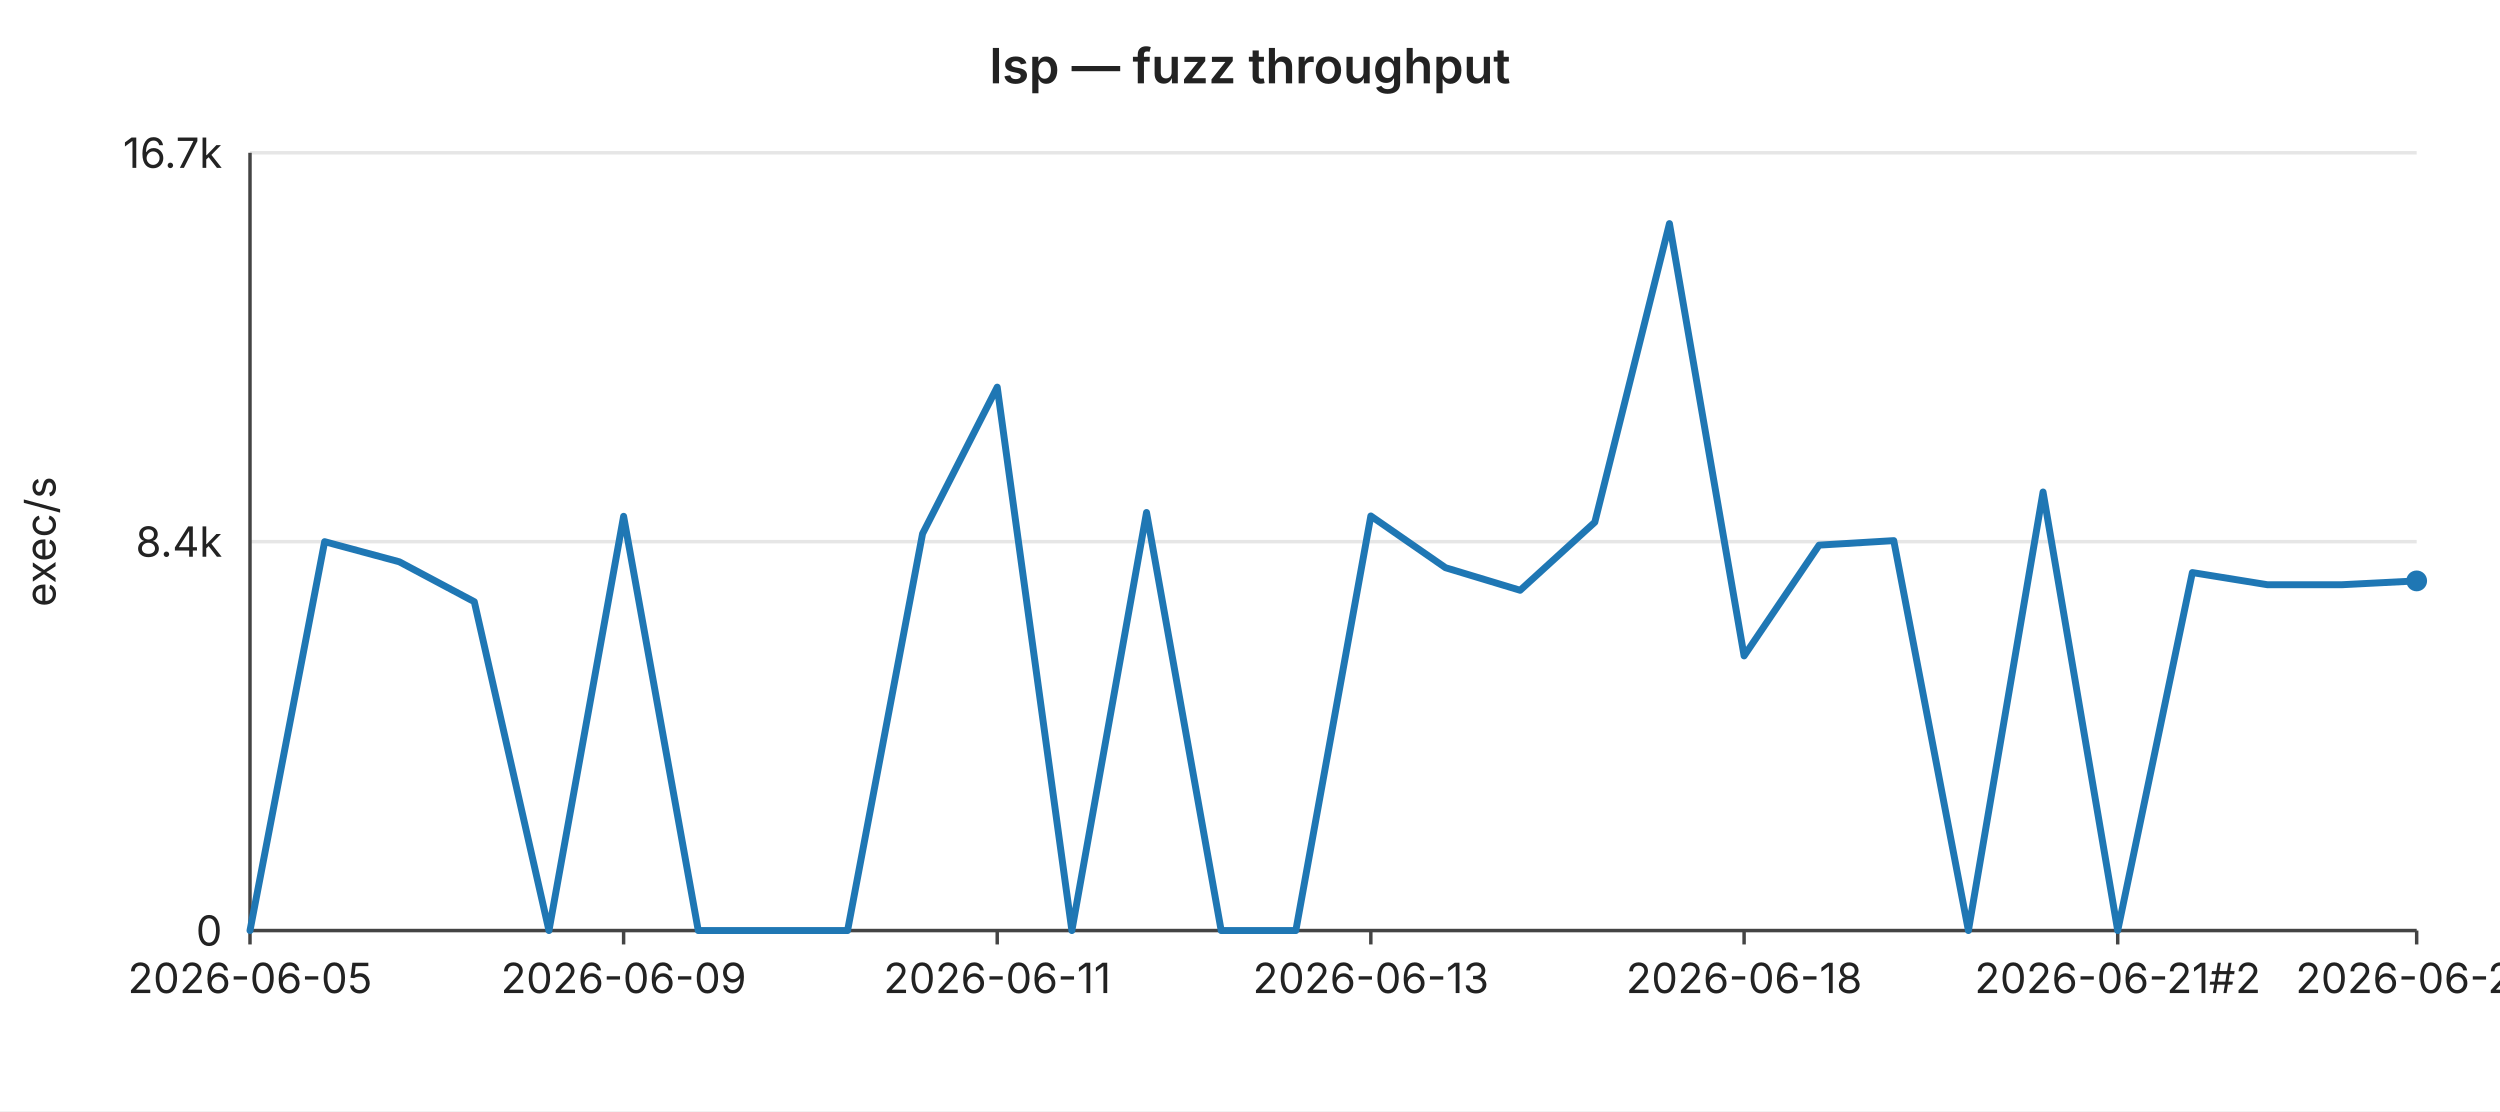
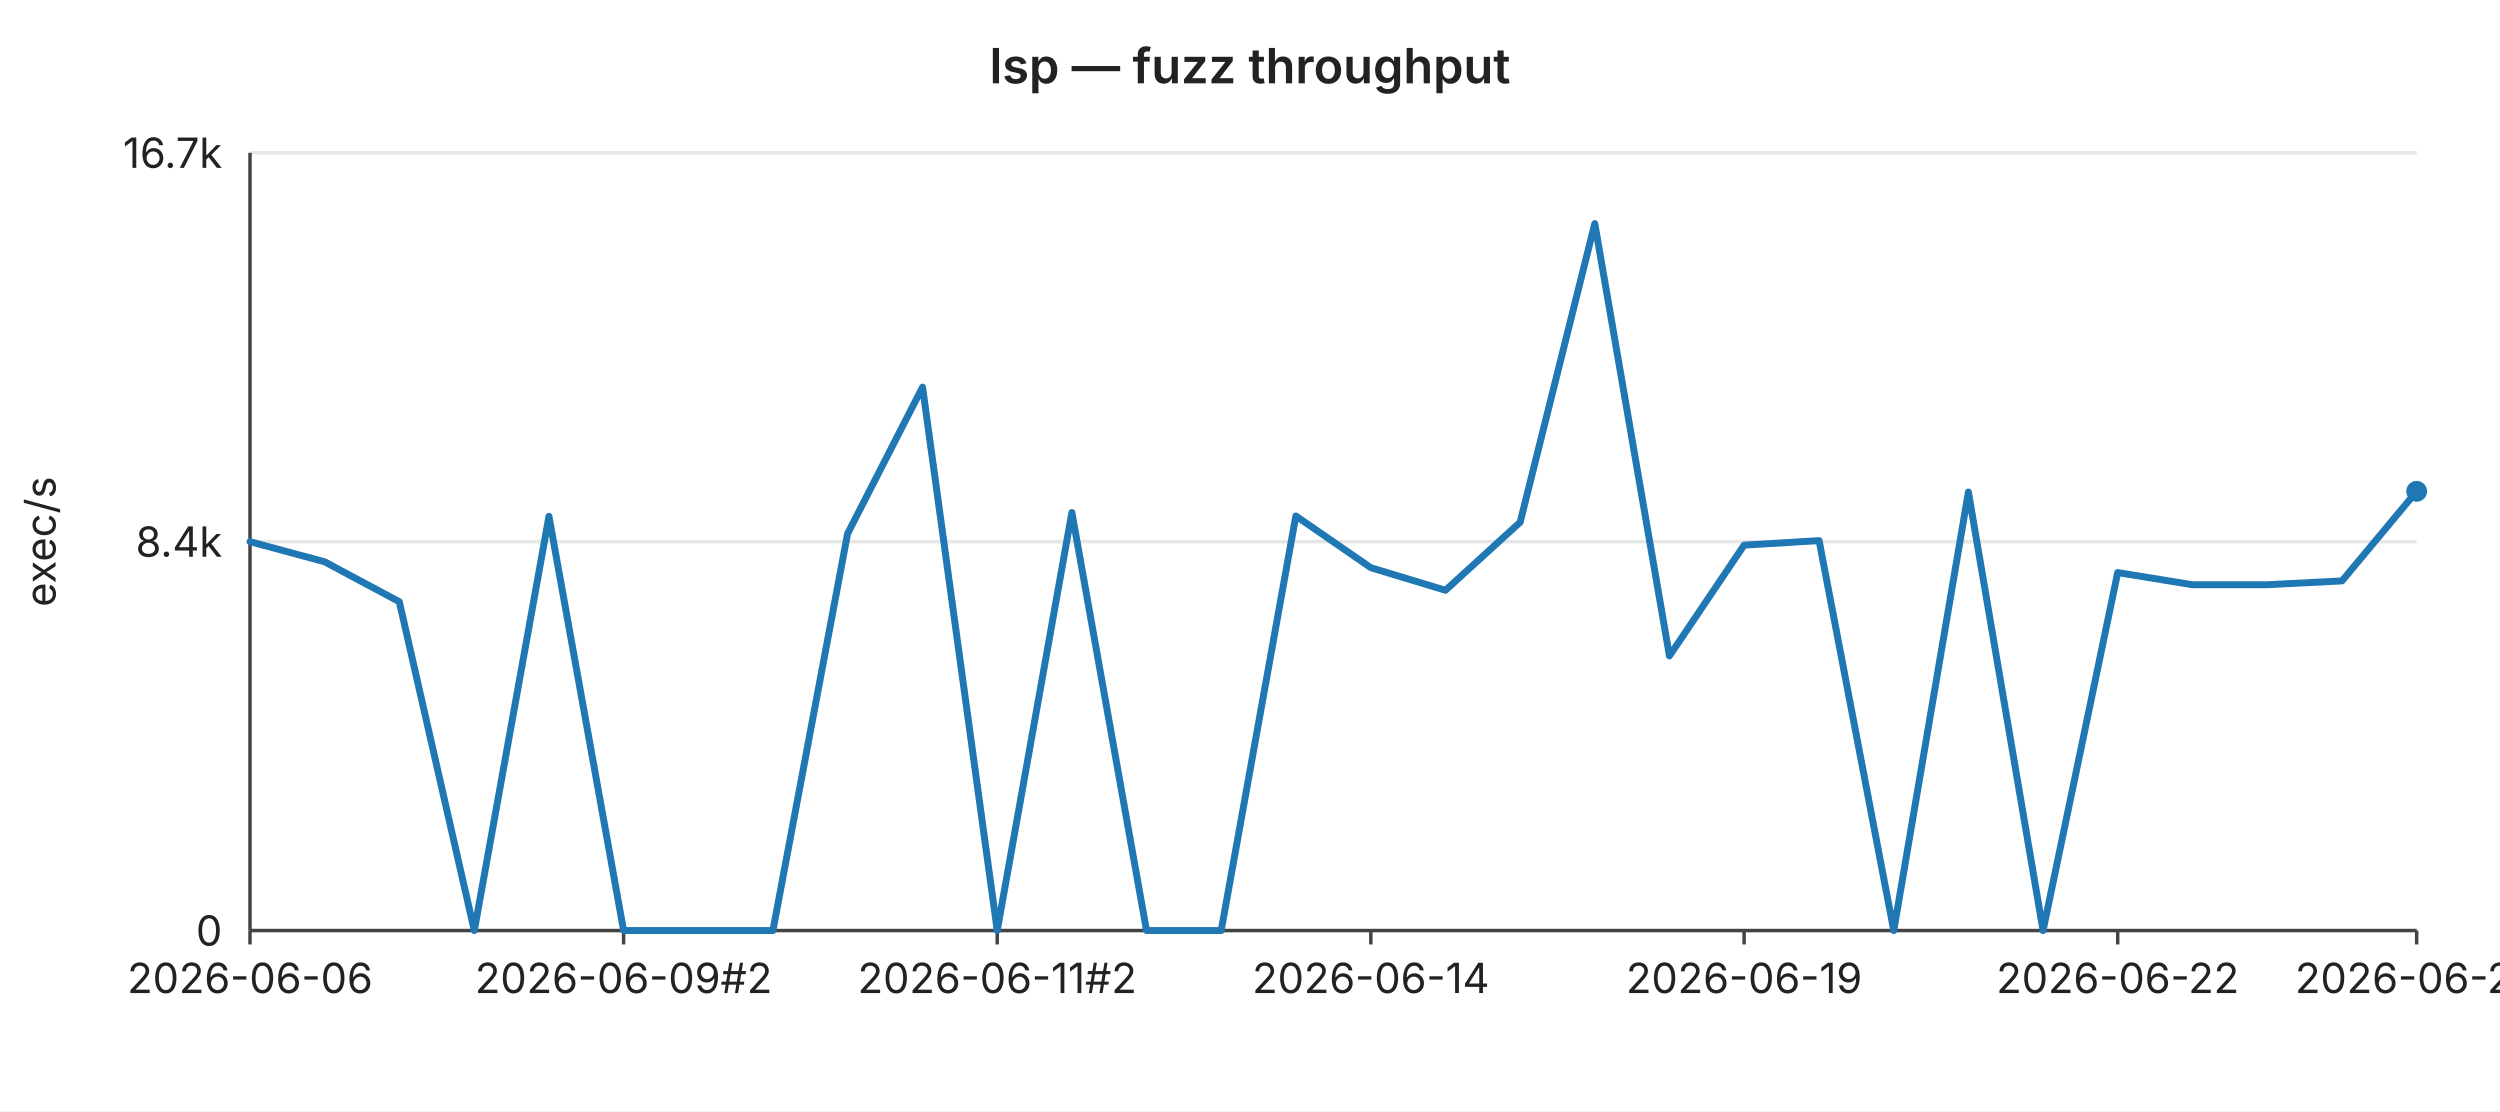
<svg xmlns="http://www.w3.org/2000/svg" width="720" height="320" viewBox="0 0 720 320" font-family="-apple-system,BlinkMacSystemFont,Segoe UI,sans-serif" font-size="12">
  <rect width="720" height="320" fill="#ffffff" />
  <text x="360" y="24" text-anchor="middle" font-size="14" font-weight="600" fill="#222">lsp — fuzz throughput</text>
  <line x1="72" y1="44.0" x2="696" y2="44.0" stroke="#e6e6e6" stroke-width="1" />
  <text x="64" y="44.0" text-anchor="end" dominant-baseline="middle" fill="#222">16.7k</text>
  <line x1="72" y1="156.0" x2="696" y2="156.0" stroke="#e6e6e6" stroke-width="1" />
  <text x="64" y="156.0" text-anchor="end" dominant-baseline="middle" fill="#222">8.4k</text>
  <line x1="72" y1="268.0" x2="696" y2="268.0" stroke="#e6e6e6" stroke-width="1" />
  <text x="64" y="268.0" text-anchor="end" dominant-baseline="middle" fill="#222">0</text>
  <text x="16" y="156" text-anchor="middle" fill="#222" transform="rotate(-90 16 156)">exec/s</text>
  <line x1="72" y1="44" x2="72" y2="268" stroke="#444" stroke-width="1" />
  <line x1="72" y1="268" x2="696" y2="268" stroke="#444" stroke-width="1" />
  <line x1="72.0" y1="268" x2="72.0" y2="272" stroke="#444" stroke-width="1" />
-   <text x="72.0" y="286" text-anchor="middle" fill="#222">2026-06-05</text>
+   <text x="72.0" y="286" text-anchor="middle" fill="#222">2026-06-06</text>
  <line x1="179.6" y1="268" x2="179.6" y2="272" stroke="#444" stroke-width="1" />
-   <text x="179.6" y="286" text-anchor="middle" fill="#222">2026-06-09</text>
+   <text x="179.6" y="286" text-anchor="middle" fill="#222">2026-06-09#2</text>
  <line x1="287.2" y1="268" x2="287.2" y2="272" stroke="#444" stroke-width="1" />
-   <text x="287.2" y="286" text-anchor="middle" fill="#222">2026-06-11</text>
+   <text x="287.2" y="286" text-anchor="middle" fill="#222">2026-06-11#2</text>
  <line x1="394.8" y1="268" x2="394.8" y2="272" stroke="#444" stroke-width="1" />
-   <text x="394.8" y="286" text-anchor="middle" fill="#222">2026-06-13</text>
+   <text x="394.8" y="286" text-anchor="middle" fill="#222">2026-06-14</text>
  <line x1="502.3" y1="268" x2="502.3" y2="272" stroke="#444" stroke-width="1" />
-   <text x="502.3" y="286" text-anchor="middle" fill="#222">2026-06-18</text>
+   <text x="502.3" y="286" text-anchor="middle" fill="#222">2026-06-19</text>
  <line x1="609.9" y1="268" x2="609.9" y2="272" stroke="#444" stroke-width="1" />
-   <text x="609.9" y="286" text-anchor="middle" fill="#222">2026-06-21#2</text>
+   <text x="609.9" y="286" text-anchor="middle" fill="#222">2026-06-22</text>
  <line x1="696.0" y1="268" x2="696.0" y2="272" stroke="#444" stroke-width="1" />
-   <text x="696.0" y="286" text-anchor="middle" fill="#222">2026-06-25</text>
-   <polyline fill="none" stroke="#1f77b4" stroke-width="2" stroke-linejoin="round" stroke-linecap="round" points="72.0,268.0 93.5,156.0 115.0,161.8 136.6,173.3 158.1,268.0 179.6,148.7 201.1,268.0 222.6,268.0 244.1,268.0 265.7,153.7 287.2,111.5 308.7,268.0 330.2,147.6 351.7,268.0 373.2,268.0 394.8,148.6 416.3,163.5 437.8,170.0 459.3,150.4 480.8,64.4 502.3,188.9 523.9,157.0 545.4,155.7 566.9,268.0 588.4,141.7 609.9,268.0 631.4,164.9 653.0,168.4 674.5,168.4 696.0,167.3" />
-   <circle cx="696.0" cy="167.3" r="3" fill="#1f77b4" />
+   <text x="696.0" y="286" text-anchor="middle" fill="#222">2026-06-26</text>
+   <polyline fill="none" stroke="#1f77b4" stroke-width="2" stroke-linejoin="round" stroke-linecap="round" points="72.0,156.0 93.5,161.8 115.0,173.3 136.6,268.0 158.1,148.7 179.6,268.0 201.1,268.0 222.6,268.0 244.1,153.7 265.7,111.5 287.2,268.0 308.7,147.6 330.2,268.0 351.7,268.0 373.2,148.6 394.8,163.5 416.3,170.0 437.8,150.4 459.3,64.4 480.8,188.9 502.3,157.0 523.9,155.7 545.4,268.0 566.9,141.7 588.4,268.0 609.9,164.9 631.4,168.4 653.0,168.4 674.5,167.3 696.0,141.5" />
+   <circle cx="696.0" cy="141.5" r="3" fill="#1f77b4" />
</svg>
